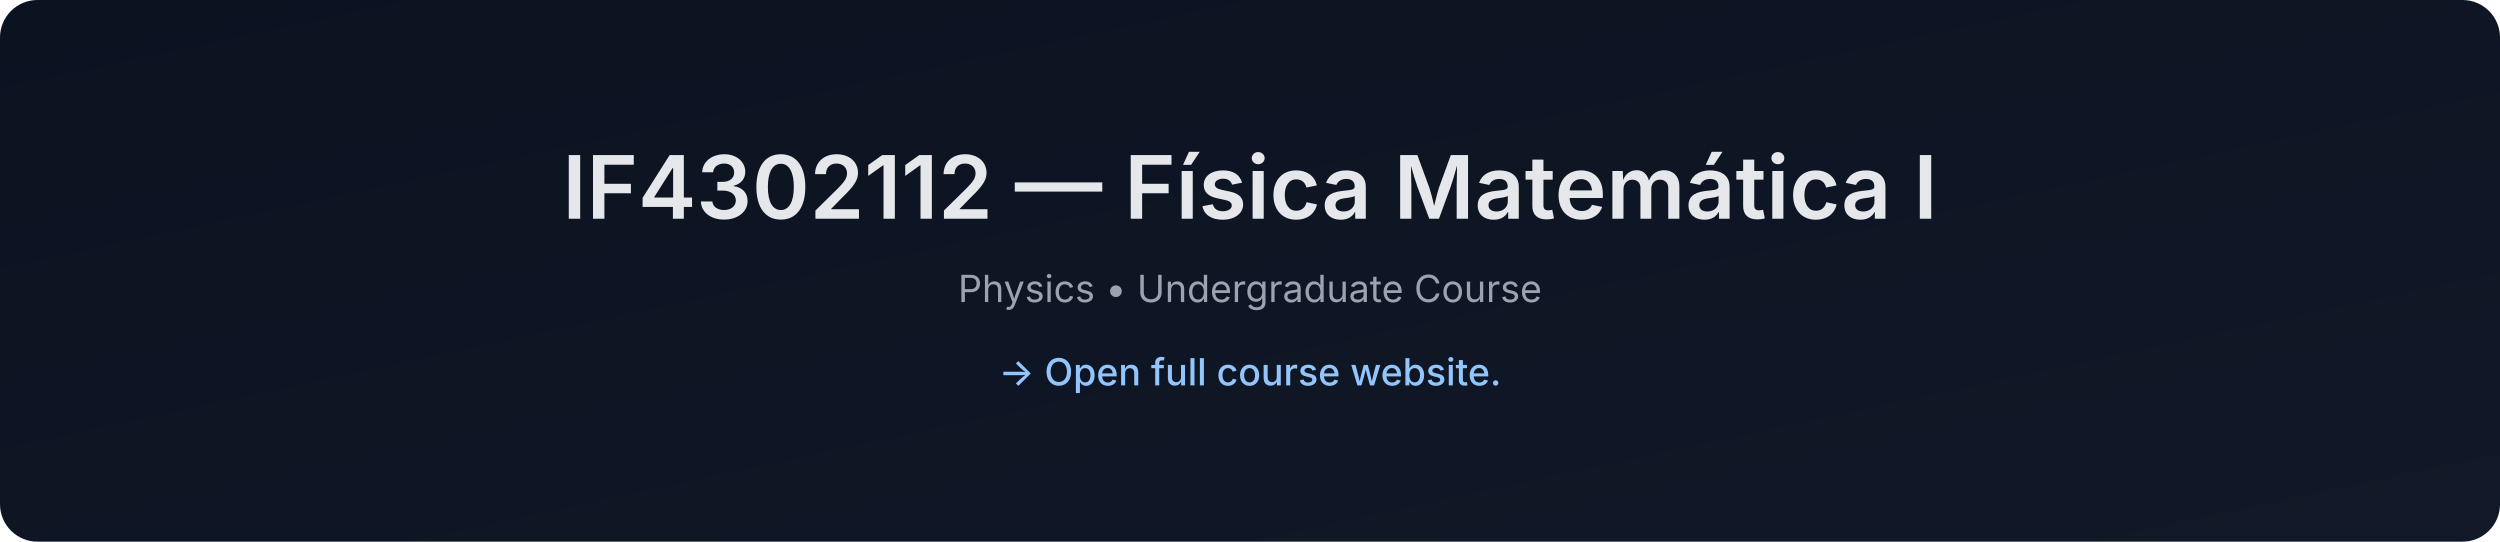
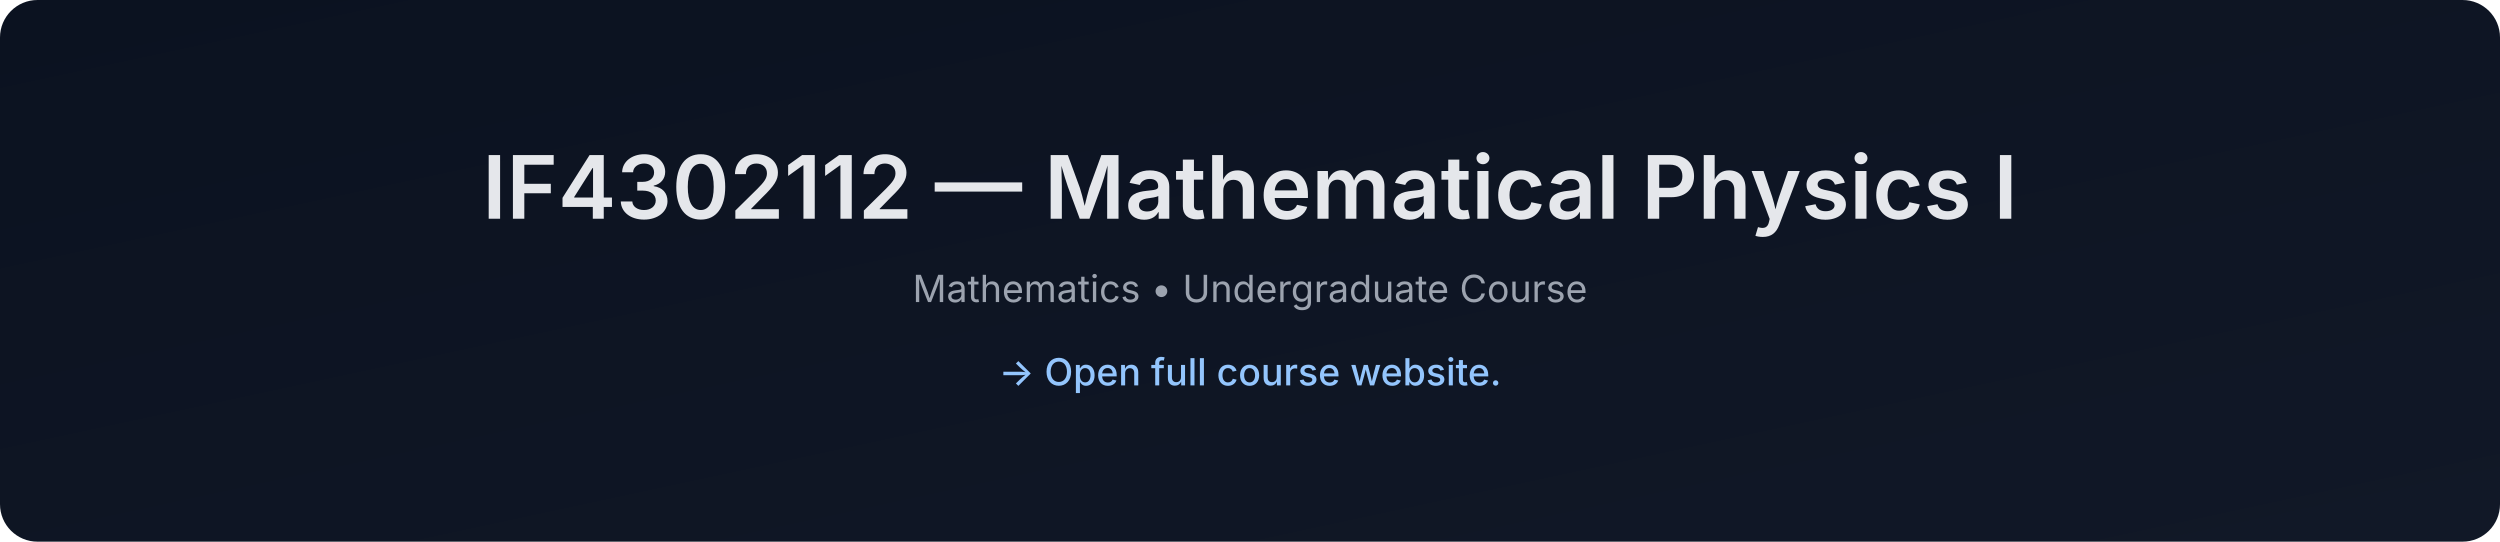
- <svg xmlns="http://www.w3.org/2000/svg" data-build="2026-01-08T01:39:42.265917Z" width="1200" height="260" viewBox="0 0 1200 260">
+ <svg xmlns="http://www.w3.org/2000/svg" data-build="2026-02-03T01:39:37.519297Z" width="1200" height="260" viewBox="0 0 1200 260">
  <defs>
    <linearGradient id="g" x1="0" x2="1" y1="0" y2="1">
      <stop offset="0%" stop-color="#0b1220" />
      <stop offset="100%" stop-color="#111827" />
    </linearGradient>
  </defs>
  <rect width="1200" height="260" rx="18" fill="url(#g)" />
  <text x="50%" y="105" text-anchor="middle" font-size="42" fill="#e5e7eb" font-family="Inter, Arial, sans-serif" font-weight="600">
-     IF4302112 — Física Matemática I
+     IF4302112 — Mathematical Physics I
  </text>
  <text x="50%" y="145" text-anchor="middle" font-size="18" fill="#9ca3af" font-family="Inter, Arial, sans-serif">
-     Physics • Undergraduate Course
+     Mathematics • Undergraduate Course
  </text>
  <text x="50%" y="185" text-anchor="middle" font-size="18" fill="#93c5fd" font-family="Inter, Arial, sans-serif" font-weight="500">
    → Open full course website.
  </text>
</svg>
